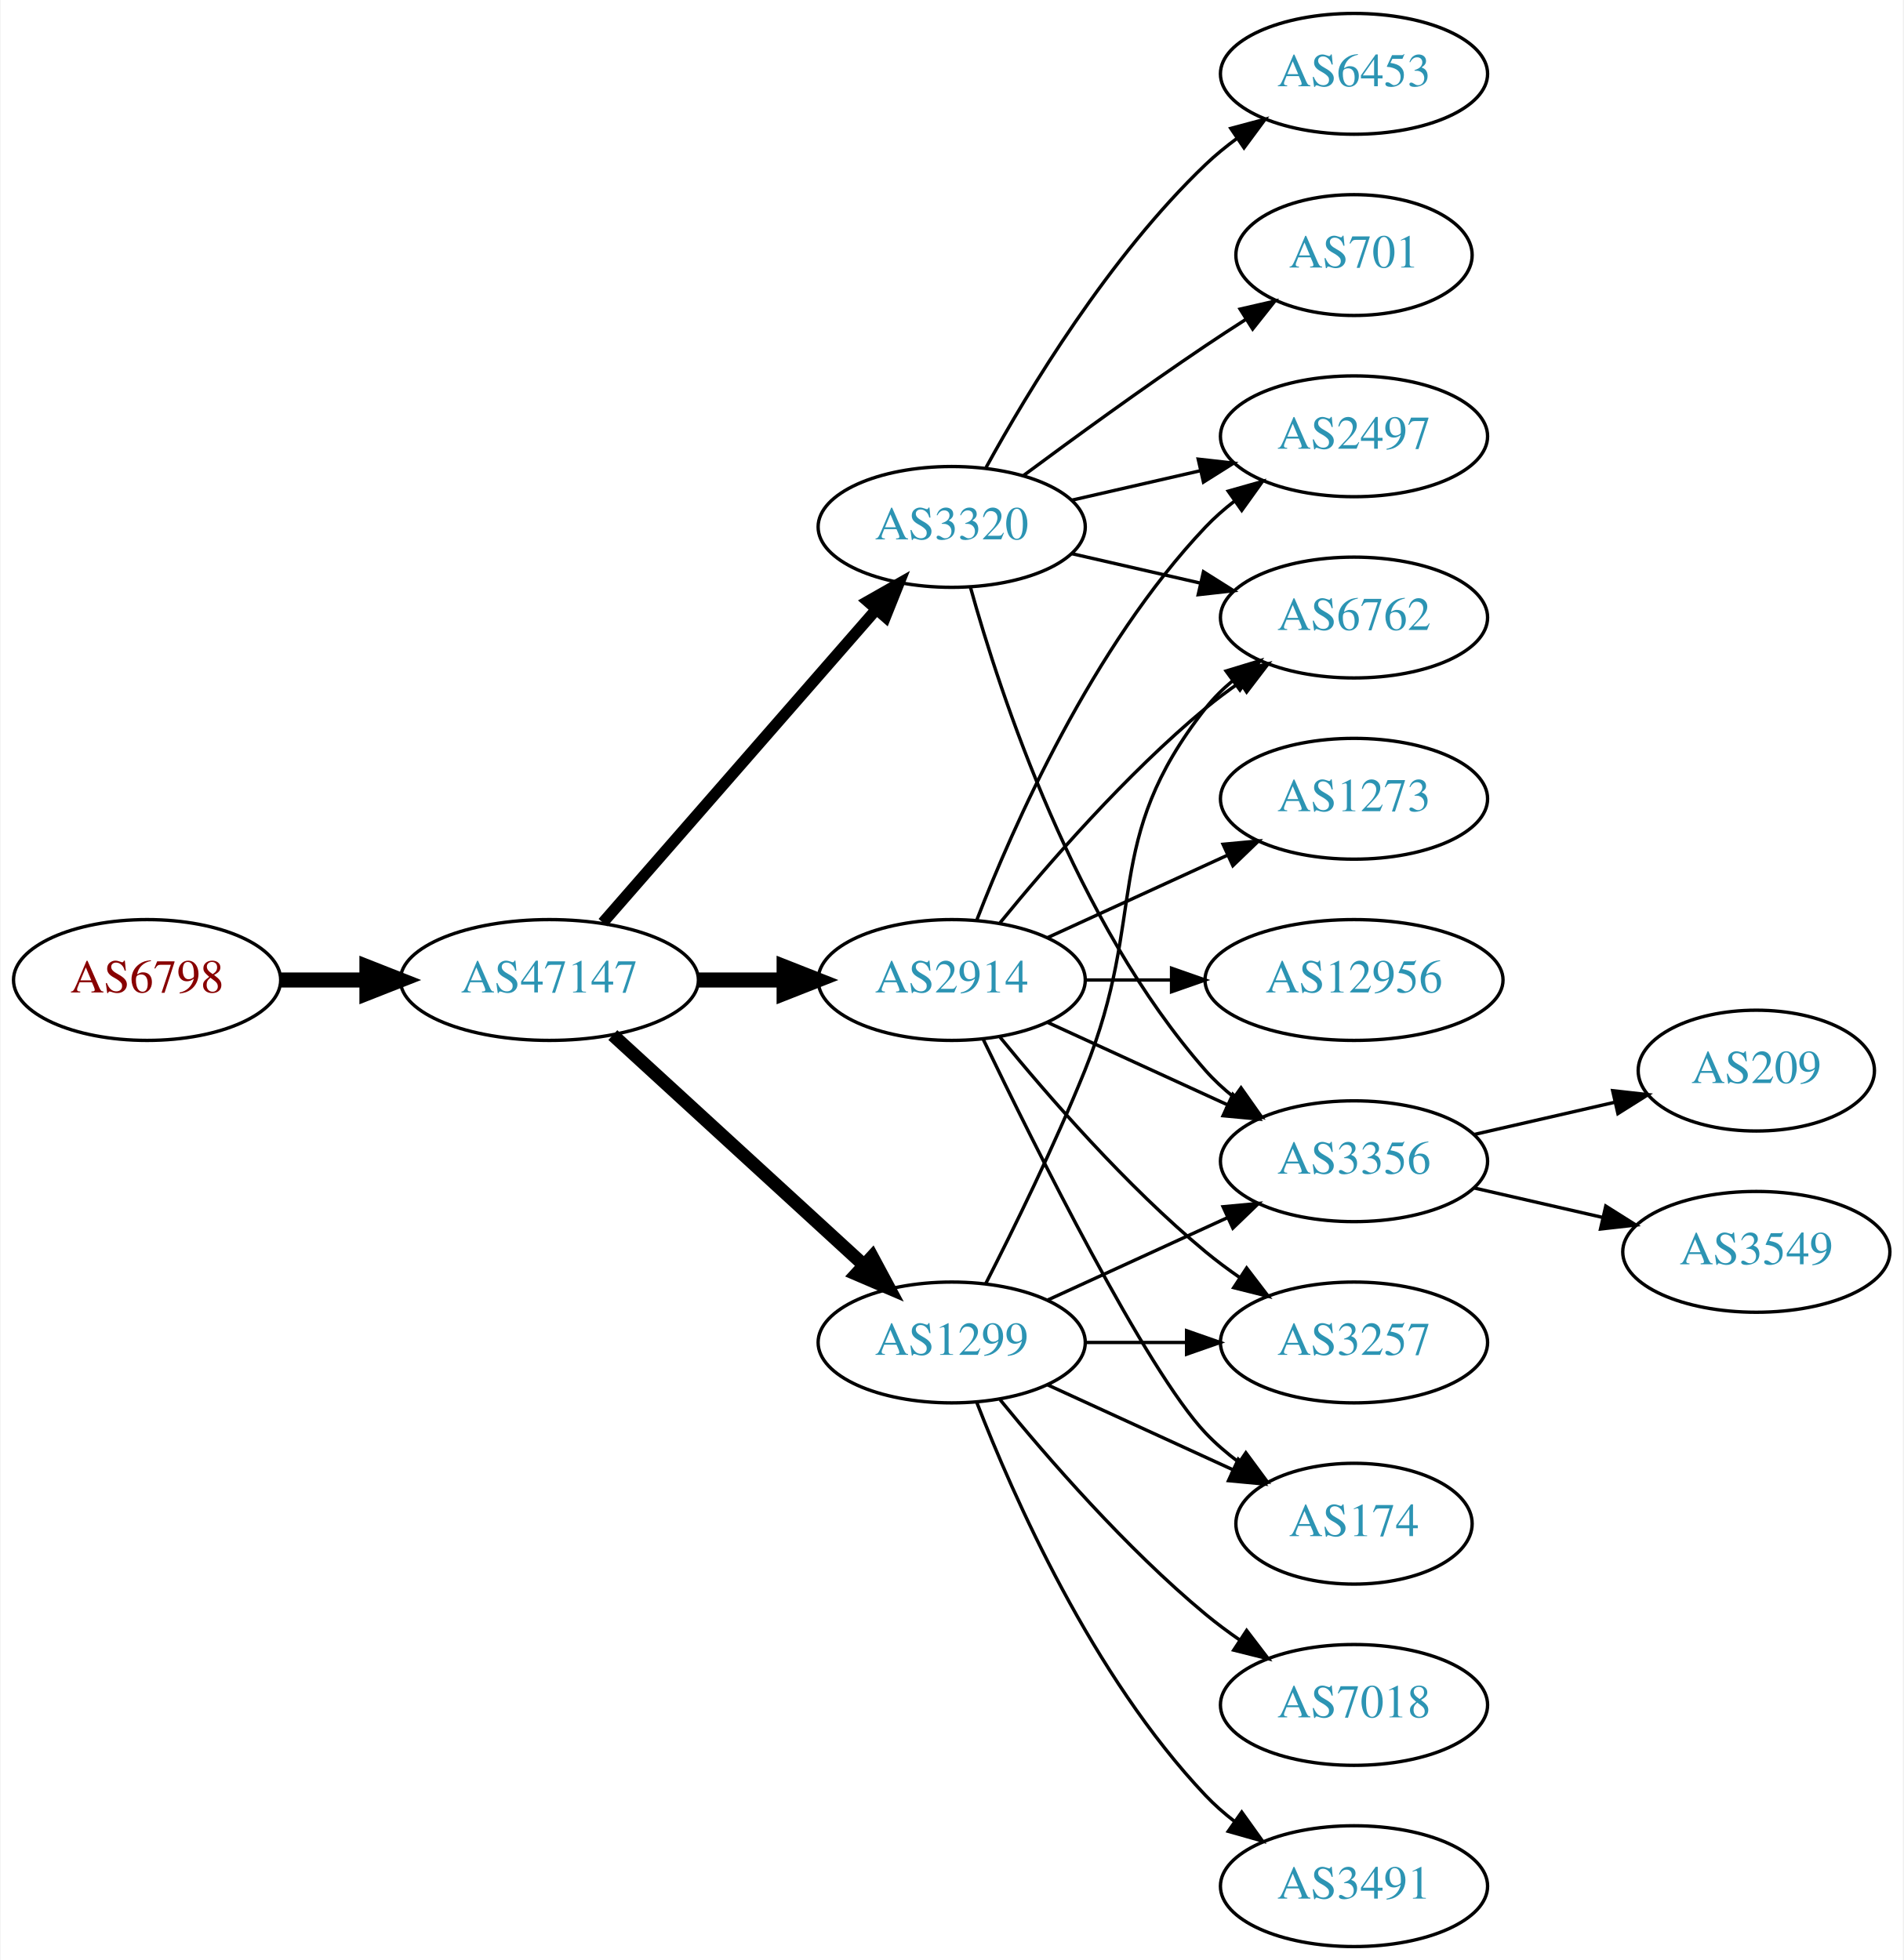
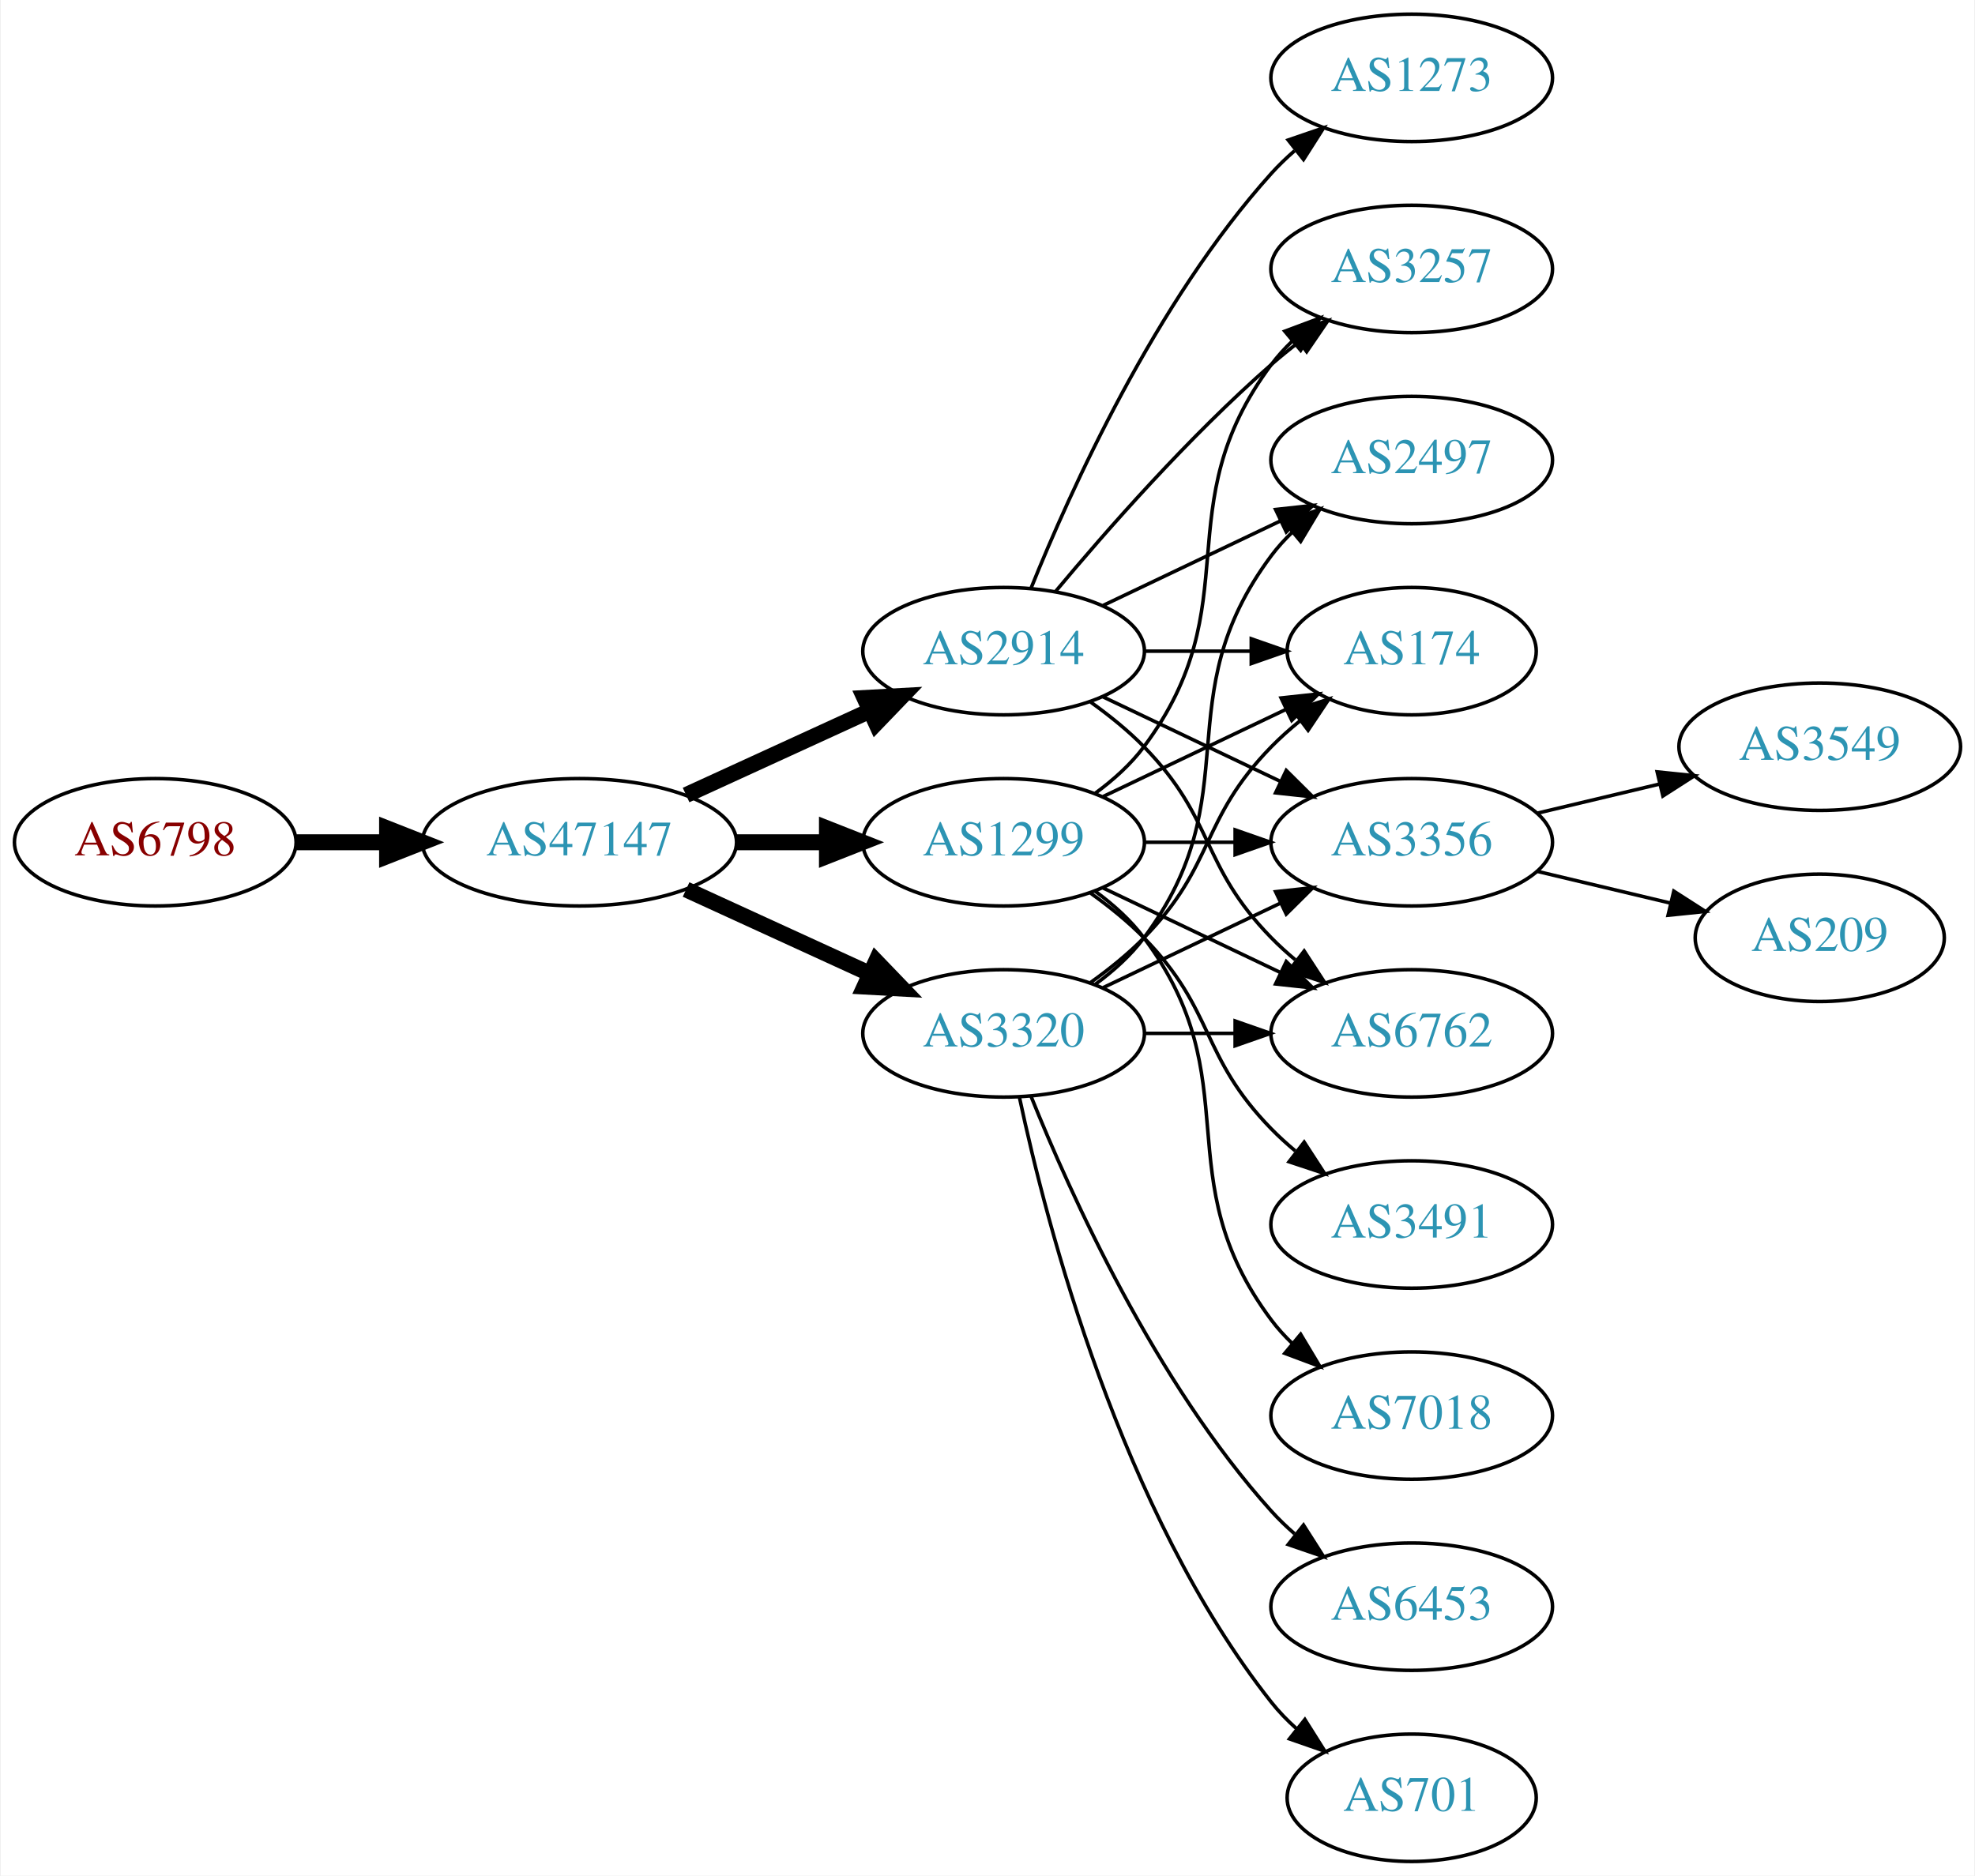
- <svg xmlns="http://www.w3.org/2000/svg" xmlns:xlink="http://www.w3.org/1999/xlink" width="567pt" height="584pt" viewBox="0.00 0.00 566.66 584.00">
-   <g id="graph0" class="graph" transform="scale(1 1) rotate(0) translate(4 580)">
-     <polygon fill="white" stroke="none" points="-4,4 -4,-580 562.663,-580 562.663,4 -4,4" />
+ <svg xmlns="http://www.w3.org/2000/svg" xmlns:xlink="http://www.w3.org/1999/xlink" width="558pt" height="530pt" viewBox="0.00 0.00 557.56 530.00">
+   <g id="graph0" class="graph" transform="scale(1 1) rotate(0) translate(4 526)">
+     <polygon fill="white" stroke="none" points="-4,4 -4,-526 553.564,-526 553.564,4 -4,4" />
    <g id="node1" class="node">
      <g id="a_node1">
        <a xlink:href="/asn/6798" xlink:title="AS6798 ~ Net4You Internet GmbH [AT]">
          <ellipse fill="#ffffff" stroke="black" cx="39.647" cy="-288" rx="39.794" ry="18" />
          <text text-anchor="middle" x="39.647" y="-284.3" font-family="Times,serif" font-size="14.00" fill="#880000">AS6798</text>
        </a>
      </g>
    </g>
    <g id="node2" class="node">
      <g id="a_node2">
        <a xlink:href="/asn/47147" xlink:title="AS47147 ~ ANEXIA Internetdienstleistungs GmbH [AT]">
          <ellipse fill="#ffffff" stroke="black" cx="159.489" cy="-288" rx="44.393" ry="18" />
          <text text-anchor="middle" x="159.489" y="-284.3" font-family="Times,serif" font-size="14.00" fill="#2c94b3">AS47147</text>
        </a>
      </g>
    </g>
    <g id="edge1" class="edge">
      <path fill="none" stroke="black" stroke-width="4.5" d="M79.559,-288C87.662,-288 96.337,-288 104.863,-288" />
      <polygon fill="black" stroke="black" stroke-width="4.5" points="105.141,-291.938 115.141,-288 105.141,-284.063 105.141,-291.938" />
    </g>
    <g id="node3" class="node">
      <g id="a_node3">
        <a xlink:href="/asn/2914" xlink:title="AS2914 ~ NTT America, Inc. [US]">
+           <ellipse fill="#ffffff" stroke="black" cx="279.332" cy="-342" rx="39.794" ry="18" />
+           <text text-anchor="middle" x="279.332" y="-338.3" font-family="Times,serif" font-size="14.00" fill="#2c94b3">AS2914</text>
+         </a>
+       </g>
+     </g>
+     <g id="edge2" class="edge">
+       <path fill="none" stroke="black" stroke-width="4.5" d="M189.619,-301.348C205.23,-308.502 224.628,-317.391 241.3,-325.03" />
+       <polygon fill="black" stroke="black" stroke-width="4.5" points="240.02,-328.775 250.752,-329.362 243.301,-321.616 240.02,-328.775" />
+     </g>
+     <g id="node4" class="node">
+       <g id="a_node4">
+         <a xlink:href="/asn/1299" xlink:title="AS1299 ~ Telia Carrier [EU]">
          <ellipse fill="#ffffff" stroke="black" cx="279.332" cy="-288" rx="39.794" ry="18" />
-           <text text-anchor="middle" x="279.332" y="-284.3" font-family="Times,serif" font-size="14.00" fill="#2c94b3">AS2914</text>
-         </a>
-       </g>
-     </g>
-     <g id="edge2" class="edge">
+           <text text-anchor="middle" x="279.332" y="-284.3" font-family="Times,serif" font-size="14.00" fill="#2c94b3">AS1299</text>
+         </a>
+       </g>
+     </g>
+     <g id="edge3" class="edge">
      <path fill="none" stroke="black" stroke-width="4.5" d="M203.7,-288C212.013,-288 220.775,-288 229.258,-288" />
      <polygon fill="black" stroke="black" stroke-width="4.5" points="229.416,-291.938 239.416,-288 229.416,-284.063 229.416,-291.938" />
    </g>
-     <g id="node4" class="node">
-       <g id="a_node4">
-         <a xlink:href="/asn/3320" xlink:title="AS3320 ~ DTAG [DE]">
-           <ellipse fill="#ffffff" stroke="black" cx="279.332" cy="-423" rx="39.794" ry="18" />
-           <text text-anchor="middle" x="279.332" y="-419.3" font-family="Times,serif" font-size="14.00" fill="#2c94b3">AS3320</text>
-         </a>
-       </g>
-     </g>
-     <g id="edge3" class="edge">
-       <path fill="none" stroke="black" stroke-width="3.375" d="M175.414,-305.098C195.956,-328.631 233.075,-371.155 256.672,-398.187" />
-       <polygon fill="black" stroke="black" stroke-width="3.375" points="254.315,-400.809 263.528,-406.041 259.589,-396.206 254.315,-400.809" />
-     </g>
    <g id="node5" class="node">
      <g id="a_node5">
-         <a xlink:href="/asn/1299" xlink:title="AS1299 ~ Telia Carrier [EU]">
-           <ellipse fill="#ffffff" stroke="black" cx="279.332" cy="-180" rx="39.794" ry="18" />
-           <text text-anchor="middle" x="279.332" y="-176.3" font-family="Times,serif" font-size="14.00" fill="#2c94b3">AS1299</text>
+         <a xlink:href="/asn/3320" xlink:title="AS3320 ~ DTAG [DE]">
+           <ellipse fill="#ffffff" stroke="black" cx="279.332" cy="-234" rx="39.794" ry="18" />
+           <text text-anchor="middle" x="279.332" y="-230.3" font-family="Times,serif" font-size="14.00" fill="#2c94b3">AS3320</text>
        </a>
      </g>
    </g>
    <g id="edge4" class="edge">
-       <path fill="none" stroke="black" stroke-width="3.938" d="M178.387,-271.597C198.315,-253.333 230.672,-223.678 253.15,-203.079" />
-       <polygon fill="black" stroke="black" stroke-width="3.938" points="255.644,-205.54 260.652,-196.203 250.914,-200.38 255.644,-205.54" />
+       <path fill="none" stroke="black" stroke-width="4.5" d="M189.619,-274.652C205.23,-267.498 224.628,-258.609 241.3,-250.97" />
+       <polygon fill="black" stroke="black" stroke-width="4.5" points="243.301,-254.384 250.752,-246.638 240.02,-247.225 243.301,-254.384" />
    </g>
    <g id="node6" class="node">
      <g id="a_node6">
-         <a xlink:href="/asn/3356" xlink:title="AS3356 ~ Level 3 Parent, LLC [US]">
-           <ellipse fill="#ffffff" stroke="black" cx="399.174" cy="-234" rx="39.794" ry="18" />
-           <text text-anchor="middle" x="399.174" y="-230.3" font-family="Times,serif" font-size="14.00" fill="#2c94b3">AS3356</text>
+         <a xlink:href="/asn/2497" xlink:title="AS2497 ~ Internet Initiative Japan Inc. [JP]">
+           <ellipse fill="#ffffff" stroke="black" cx="394.625" cy="-396" rx="39.794" ry="18" />
+           <text text-anchor="middle" x="394.625" y="-392.3" font-family="Times,serif" font-size="14.00" fill="#2c94b3">AS2497</text>
        </a>
      </g>
    </g>
    <g id="edge5" class="edge">
-       <path fill="none" stroke="black" d="M307.96,-275.339C323.917,-268.027 344.188,-258.739 361.471,-250.819" />
-       <polygon fill="black" stroke="black" points="363.085,-253.929 370.718,-246.581 360.169,-247.565 363.085,-253.929" />
+       <path fill="none" stroke="black" d="M307.468,-354.934C322.462,-362.081 341.283,-371.052 357.506,-378.785" />
+       <polygon fill="black" stroke="black" points="356.177,-382.028 366.71,-383.171 359.188,-375.709 356.177,-382.028" />
    </g>
    <g id="node7" class="node">
      <g id="a_node7">
-         <a xlink:href="/asn/2497" xlink:title="AS2497 ~ Internet Initiative Japan Inc. [JP]">
-           <ellipse fill="#ffffff" stroke="black" cx="399.174" cy="-450" rx="39.794" ry="18" />
-           <text text-anchor="middle" x="399.174" y="-446.3" font-family="Times,serif" font-size="14.00" fill="#2c94b3">AS2497</text>
+         <a xlink:href="/asn/1273" xlink:title="AS1273 ~ Vodafone Group PLC [EU]">
+           <ellipse fill="#ffffff" stroke="black" cx="394.625" cy="-504" rx="39.794" ry="18" />
+           <text text-anchor="middle" x="394.625" y="-500.3" font-family="Times,serif" font-size="14.00" fill="#2c94b3">AS1273</text>
        </a>
      </g>
    </g>
    <g id="edge6" class="edge">
-       <path fill="none" stroke="black" d="M286.855,-305.994C297.605,-333.728 321.262,-387.429 354.978,-423 357.564,-425.728 360.481,-428.294 363.55,-430.677" />
-       <polygon fill="black" stroke="black" points="361.704,-433.658 371.898,-436.543 365.728,-427.93 361.704,-433.658" />
+       <path fill="none" stroke="black" d="M287.079,-359.787C298.13,-387.243 322.184,-440.578 354.978,-477 356.98,-479.224 359.199,-481.363 361.532,-483.397" />
+       <polygon fill="black" stroke="black" points="359.73,-486.433 369.751,-489.873 364.062,-480.935 359.73,-486.433" />
    </g>
    <g id="node8" class="node">
      <g id="a_node8">
        <a xlink:href="/asn/174" xlink:title="AS174 ~ Cogent Communications [US]">
-           <ellipse fill="#ffffff" stroke="black" cx="399.174" cy="-126" rx="35.194" ry="18" />
-           <text text-anchor="middle" x="399.174" y="-122.3" font-family="Times,serif" font-size="14.00" fill="#2c94b3">AS174</text>
+           <ellipse fill="#ffffff" stroke="black" cx="394.625" cy="-342" rx="35.194" ry="18" />
+           <text text-anchor="middle" x="394.625" y="-338.3" font-family="Times,serif" font-size="14.00" fill="#2c94b3">AS174</text>
        </a>
      </g>
    </g>
    <g id="edge7" class="edge">
-       <path fill="none" stroke="black" d="M288.679,-270.405C304.146,-238.268 337.291,-171.66 354.978,-153 357.921,-149.895 361.294,-146.999 364.83,-144.345" />
-       <polygon fill="black" stroke="black" points="366.959,-147.129 373.249,-138.603 363.015,-141.346 366.959,-147.129" />
+       <path fill="none" stroke="black" d="M319.004,-342C328.709,-342 339.2,-342 349.163,-342" />
+       <polygon fill="black" stroke="black" points="349.299,-345.5 359.299,-342 349.299,-338.5 349.299,-345.5" />
    </g>
    <g id="node9" class="node">
      <g id="a_node9">
-         <a xlink:href="/asn/1273" xlink:title="AS1273 ~ Vodafone Group PLC [EU]">
-           <ellipse fill="#ffffff" stroke="black" cx="399.174" cy="-342" rx="39.794" ry="18" />
-           <text text-anchor="middle" x="399.174" y="-338.3" font-family="Times,serif" font-size="14.00" fill="#2c94b3">AS1273</text>
+         <a xlink:href="/asn/3257" xlink:title="AS3257 ~ GTT [DE]">
+           <ellipse fill="#ffffff" stroke="black" cx="394.625" cy="-450" rx="39.794" ry="18" />
+           <text text-anchor="middle" x="394.625" y="-446.3" font-family="Times,serif" font-size="14.00" fill="#2c94b3">AS3257</text>
        </a>
      </g>
    </g>
    <g id="edge8" class="edge">
-       <path fill="none" stroke="black" d="M307.96,-300.661C323.917,-307.973 344.188,-317.261 361.471,-325.181" />
-       <polygon fill="black" stroke="black" points="360.169,-328.435 370.718,-329.419 363.085,-322.071 360.169,-328.435" />
+       <path fill="none" stroke="black" d="M293.962,-358.817C308.244,-375.929 331.791,-402.745 354.978,-423 357.444,-425.154 360.082,-427.294 362.78,-429.372" />
+       <polygon fill="black" stroke="black" points="360.805,-432.264 370.934,-435.37 364.953,-426.625 360.805,-432.264" />
    </g>
    <g id="node10" class="node">
      <g id="a_node10">
-         <a xlink:href="/asn/3257" xlink:title="AS3257 ~ GTT [DE]">
-           <ellipse fill="#ffffff" stroke="black" cx="399.174" cy="-180" rx="39.794" ry="18" />
-           <text text-anchor="middle" x="399.174" y="-176.3" font-family="Times,serif" font-size="14.00" fill="#2c94b3">AS3257</text>
+         <a xlink:href="/asn/3356" xlink:title="AS3356 ~ Level 3 Parent, LLC [US]">
+           <ellipse fill="#ffffff" stroke="black" cx="394.625" cy="-288" rx="39.794" ry="18" />
+           <text text-anchor="middle" x="394.625" y="-284.3" font-family="Times,serif" font-size="14.00" fill="#2c94b3">AS3356</text>
        </a>
      </g>
    </g>
    <g id="edge9" class="edge">
-       <path fill="none" stroke="black" d="M293.751,-270.935C307.865,-253.625 331.28,-226.655 354.978,-207 358.194,-204.332 361.695,-201.73 365.265,-199.259" />
-       <polygon fill="black" stroke="black" points="367.189,-202.183 373.622,-193.764 363.343,-196.334 367.189,-202.183" />
+       <path fill="none" stroke="black" d="M307.468,-329.066C322.462,-321.919 341.283,-312.948 357.506,-305.215" />
+       <polygon fill="black" stroke="black" points="359.188,-308.291 366.71,-300.829 356.177,-301.972 359.188,-308.291" />
    </g>
    <g id="node11" class="node">
      <g id="a_node11">
-         <a xlink:href="/asn/12956" xlink:title="AS12956 ~ TELXIUS [ES]">
-           <ellipse fill="#ffffff" stroke="black" cx="399.174" cy="-288" rx="44.393" ry="18" />
-           <text text-anchor="middle" x="399.174" y="-284.3" font-family="Times,serif" font-size="14.00" fill="#2c94b3">AS12956</text>
+         <a xlink:href="/asn/6762" xlink:title="AS6762 ~ TELECOM ITALIA SPARKLE S.p.A. [IT]">
+           <ellipse fill="#ffffff" stroke="black" cx="394.625" cy="-234" rx="39.794" ry="18" />
+           <text text-anchor="middle" x="394.625" y="-230.3" font-family="Times,serif" font-size="14.00" fill="#2c94b3">AS6762</text>
        </a>
      </g>
    </g>
    <g id="edge10" class="edge">
-       <path fill="none" stroke="black" d="M319.244,-288C327.347,-288 336.022,-288 344.548,-288" />
-       <polygon fill="black" stroke="black" points="344.826,-291.5 354.826,-288 344.826,-284.5 344.826,-291.5" />
+       <path fill="none" stroke="black" d="M303.926,-327.611C309.182,-323.852 314.513,-319.563 318.978,-315 339.151,-294.383 334.806,-281.617 354.978,-261 357.071,-258.861 359.354,-256.782 361.731,-254.79" />
+       <polygon fill="black" stroke="black" points="364.249,-257.268 370.031,-248.389 359.974,-251.725 364.249,-257.268" />
+     </g>
+     <g id="edge17" class="edge">
+       <path fill="none" stroke="black" d="M307.468,-300.934C322.9,-308.29 342.385,-317.577 358.92,-325.459" />
+       <polygon fill="black" stroke="black" points="357.729,-328.768 368.262,-329.911 360.741,-322.449 357.729,-328.768" />
+     </g>
+     <g id="edge18" class="edge">
+       <path fill="none" stroke="black" d="M305.262,-301.882C310.338,-305.611 315.256,-310.016 318.978,-315 349.249,-355.542 324.707,-382.458 354.978,-423 356.723,-425.336 358.73,-427.545 360.893,-429.617" />
+       <polygon fill="black" stroke="black" points="358.771,-432.405 368.694,-436.118 363.253,-427.027 358.771,-432.405" />
+     </g>
+     <g id="edge19" class="edge">
+       <path fill="none" stroke="black" d="M319.004,-288C327.207,-288 335.971,-288 344.503,-288" />
+       <polygon fill="black" stroke="black" points="344.742,-291.5 354.742,-288 344.742,-284.5 344.742,-291.5" />
+     </g>
+     <g id="edge20" class="edge">
+       <path fill="none" stroke="black" d="M307.468,-275.066C322.462,-267.919 341.283,-258.948 357.506,-251.215" />
+       <polygon fill="black" stroke="black" points="359.188,-254.291 366.71,-246.829 356.177,-247.972 359.188,-254.291" />
+     </g>
+     <g id="node14" class="node">
+       <g id="a_node14">
+         <a xlink:href="/asn/3491" xlink:title="AS3491 ~ PCCW Global, Inc. [US]">
+           <ellipse fill="#ffffff" stroke="black" cx="394.625" cy="-180" rx="39.794" ry="18" />
+           <text text-anchor="middle" x="394.625" y="-176.3" font-family="Times,serif" font-size="14.00" fill="#2c94b3">AS3491</text>
+         </a>
+       </g>
+     </g>
+     <g id="edge21" class="edge">
+       <path fill="none" stroke="black" d="M303.926,-273.611C309.182,-269.852 314.513,-265.563 318.978,-261 339.151,-240.383 334.806,-227.617 354.978,-207 357.071,-204.861 359.354,-202.782 361.731,-200.79" />
+       <polygon fill="black" stroke="black" points="364.249,-203.268 370.031,-194.389 359.974,-197.725 364.249,-203.268" />
+     </g>
+     <g id="node15" class="node">
+       <g id="a_node15">
+         <a xlink:href="/asn/7018" xlink:title="AS7018 ~ AT&amp;T Services, Inc. [US]">
+           <ellipse fill="#ffffff" stroke="black" cx="394.625" cy="-126" rx="39.794" ry="18" />
+           <text text-anchor="middle" x="394.625" y="-122.3" font-family="Times,serif" font-size="14.00" fill="#2c94b3">AS7018</text>
+         </a>
+       </g>
+     </g>
+     <g id="edge22" class="edge">
+       <path fill="none" stroke="black" d="M305.262,-274.118C310.338,-270.389 315.256,-265.984 318.978,-261 349.249,-220.458 324.707,-193.542 354.978,-153 356.723,-150.664 358.73,-148.455 360.893,-146.383" />
+       <polygon fill="black" stroke="black" points="363.253,-148.973 368.694,-139.882 358.771,-143.595 363.253,-148.973" />
+     </g>
+     <g id="edge11" class="edge">
+       <path fill="none" stroke="black" d="M305.262,-247.882C310.338,-251.611 315.256,-256.016 318.978,-261 349.249,-301.542 324.707,-328.458 354.978,-369 356.723,-371.336 358.73,-373.545 360.893,-375.617" />
+       <polygon fill="black" stroke="black" points="358.771,-378.405 368.694,-382.118 363.253,-373.027 358.771,-378.405" />
+     </g>
+     <g id="edge14" class="edge">
+       <path fill="none" stroke="black" d="M303.926,-248.389C309.182,-252.148 314.513,-256.437 318.978,-261 339.151,-281.617 334.806,-294.383 354.978,-315 357.457,-317.534 360.204,-319.983 363.056,-322.304" />
+       <polygon fill="black" stroke="black" points="361.148,-325.248 371.242,-328.468 365.359,-319.657 361.148,-325.248" />
+     </g>
+     <g id="edge16" class="edge">
+       <path fill="none" stroke="black" d="M307.468,-246.934C322.462,-254.081 341.283,-263.052 357.506,-270.785" />
+       <polygon fill="black" stroke="black" points="356.177,-274.028 366.71,-275.171 359.188,-267.709 356.177,-274.028" />
+     </g>
+     <g id="edge15" class="edge">
+       <path fill="none" stroke="black" d="M319.004,-234C327.207,-234 335.971,-234 344.503,-234" />
+       <polygon fill="black" stroke="black" points="344.742,-237.5 354.742,-234 344.742,-230.5 344.742,-237.5" />
    </g>
    <g id="node12" class="node">
      <g id="a_node12">
-         <a xlink:href="/asn/6762" xlink:title="AS6762 ~ TELECOM ITALIA SPARKLE S.p.A. [IT]">
-           <ellipse fill="#ffffff" stroke="black" cx="399.174" cy="-396" rx="39.794" ry="18" />
-           <text text-anchor="middle" x="399.174" y="-392.3" font-family="Times,serif" font-size="14.00" fill="#2c94b3">AS6762</text>
-         </a>
-       </g>
-     </g>
-     <g id="edge11" class="edge">
-       <path fill="none" stroke="black" d="M293.751,-305.065C307.865,-322.375 331.28,-349.345 354.978,-369 358.194,-371.668 361.695,-374.27 365.265,-376.741" />
-       <polygon fill="black" stroke="black" points="363.343,-379.666 373.622,-382.236 367.189,-373.817 363.343,-379.666" />
-     </g>
-     <g id="edge15" class="edge">
-       <path fill="none" stroke="black" d="M284.904,-405.054C293.81,-373.005 316.094,-305.158 354.978,-261 357.462,-258.179 360.312,-255.551 363.337,-253.129" />
-       <polygon fill="black" stroke="black" points="365.523,-255.869 371.627,-247.209 361.455,-250.172 365.523,-255.869" />
-     </g>
-     <g id="edge17" class="edge">
-       <path fill="none" stroke="black" d="M315.051,-430.955C327.051,-433.704 340.672,-436.825 353.364,-439.733" />
-       <polygon fill="black" stroke="black" points="352.767,-443.187 363.296,-442.009 354.33,-436.364 352.767,-443.187" />
-     </g>
-     <g id="edge14" class="edge">
-       <path fill="none" stroke="black" d="M315.051,-415.045C327.051,-412.296 340.672,-409.175 353.364,-406.267" />
-       <polygon fill="black" stroke="black" points="354.33,-409.636 363.296,-403.991 352.767,-402.813 354.33,-409.636" />
-     </g>
-     <g id="node15" class="node">
-       <g id="a_node15">
+         <a xlink:href="/asn/6453" xlink:title="AS6453 ~ TATA COMMUNICATIONS (AMERICA) INC [US]">
+           <ellipse fill="#ffffff" stroke="black" cx="394.625" cy="-72" rx="39.794" ry="18" />
+           <text text-anchor="middle" x="394.625" y="-68.3" font-family="Times,serif" font-size="14.00" fill="#2c94b3">AS6453</text>
+         </a>
+       </g>
+     </g>
+     <g id="edge12" class="edge">
+       <path fill="none" stroke="black" d="M287.079,-216.213C298.13,-188.757 322.184,-135.422 354.978,-99 356.98,-96.776 359.199,-94.637 361.532,-92.603" />
+       <polygon fill="black" stroke="black" points="364.062,-95.065 369.751,-86.127 359.73,-89.567 364.062,-95.065" />
+     </g>
+     <g id="node13" class="node">
+       <g id="a_node13">
        <a xlink:href="/asn/701" xlink:title="AS701 ~ UUNET [US]">
-           <ellipse fill="#ffffff" stroke="black" cx="399.174" cy="-504" rx="35.194" ry="18" />
-           <text text-anchor="middle" x="399.174" y="-500.3" font-family="Times,serif" font-size="14.00" fill="#2c94b3">AS701</text>
-         </a>
-       </g>
-     </g>
-     <g id="edge16" class="edge">
-       <path fill="none" stroke="black" d="M300.662,-438.277C315.524,-449.304 336.269,-464.407 354.978,-477 358.795,-479.569 362.845,-482.21 366.876,-484.786" />
-       <polygon fill="black" stroke="black" points="365.245,-487.895 375.57,-490.271 368.98,-481.975 365.245,-487.895" />
+           <ellipse fill="#ffffff" stroke="black" cx="394.625" cy="-18" rx="35.194" ry="18" />
+           <text text-anchor="middle" x="394.625" y="-14.3" font-family="Times,serif" font-size="14.00" fill="#2c94b3">AS701</text>
+         </a>
+       </g>
+     </g>
+     <g id="edge13" class="edge">
+       <path fill="none" stroke="black" d="M283.822,-215.84C291.453,-179.97 312.445,-98.845 354.978,-45 357.058,-42.367 359.463,-39.884 362.036,-37.572" />
+       <polygon fill="black" stroke="black" points="364.447,-40.127 370.099,-31.165 360.092,-34.646 364.447,-40.127" />
    </g>
    <g id="node16" class="node">
      <g id="a_node16">
-         <a xlink:href="/asn/6453" xlink:title="AS6453 ~ TATA COMMUNICATIONS (AMERICA) INC [US]">
-           <ellipse fill="#ffffff" stroke="black" cx="399.174" cy="-558" rx="39.794" ry="18" />
-           <text text-anchor="middle" x="399.174" y="-554.3" font-family="Times,serif" font-size="14.00" fill="#2c94b3">AS6453</text>
-         </a>
-       </g>
-     </g>
-     <g id="edge18" class="edge">
-       <path fill="none" stroke="black" d="M289.573,-440.713C302.118,-463.561 326.295,-503.611 354.978,-531 357.846,-533.739 361.035,-536.347 364.344,-538.785" />
-       <polygon fill="black" stroke="black" points="362.468,-541.742 372.704,-544.477 366.407,-535.956 362.468,-541.742" />
-     </g>
-     <g id="edge22" class="edge">
-       <path fill="none" stroke="black" d="M307.96,-192.661C323.917,-199.973 344.188,-209.261 361.471,-217.181" />
-       <polygon fill="black" stroke="black" points="360.169,-220.435 370.718,-221.419 363.085,-214.071 360.169,-220.435" />
-     </g>
-     <g id="edge24" class="edge">
-       <path fill="none" stroke="black" d="M307.96,-167.339C324.377,-159.817 345.358,-150.202 362.955,-142.139" />
-       <polygon fill="black" stroke="black" points="364.7,-145.189 372.332,-137.842 361.783,-138.826 364.7,-145.189" />
-     </g>
-     <g id="edge21" class="edge">
-       <path fill="none" stroke="black" d="M319.244,-180C328.798,-180 339.147,-180 349.11,-180" />
-       <polygon fill="black" stroke="black" points="349.302,-183.5 359.302,-180 349.302,-176.5 349.302,-183.5" />
-     </g>
-     <g id="edge20" class="edge">
-       <path fill="none" stroke="black" d="M289.412,-197.417C297.681,-213.634 309.942,-238.603 318.978,-261 337.908,-307.922 323.679,-329.246 354.978,-369 357.303,-371.953 360.047,-374.67 363.006,-377.147" />
-       <polygon fill="black" stroke="black" points="361.065,-380.064 371.203,-383.145 365.199,-374.415 361.065,-380.064" />
+         <a xlink:href="/asn/3549" xlink:title="AS3549 ~ Level 3 Parent, LLC [US]">
+           <ellipse fill="#ffffff" stroke="black" cx="509.918" cy="-315" rx="39.794" ry="18" />
+           <text text-anchor="middle" x="509.918" y="-311.3" font-family="Times,serif" font-size="14.00" fill="#2c94b3">AS3549</text>
+         </a>
+       </g>
+     </g>
+     <g id="edge23" class="edge">
+       <path fill="none" stroke="black" d="M430.232,-296.248C441.103,-298.838 453.257,-301.735 464.7,-304.462" />
+       <polygon fill="black" stroke="black" points="463.983,-307.889 474.522,-306.803 465.606,-301.08 463.983,-307.889" />
    </g>
    <g id="node17" class="node">
      <g id="a_node17">
-         <a xlink:href="/asn/3491" xlink:title="AS3491 ~ PCCW Global, Inc. [US]">
-           <ellipse fill="#ffffff" stroke="black" cx="399.174" cy="-18" rx="39.794" ry="18" />
-           <text text-anchor="middle" x="399.174" y="-14.3" font-family="Times,serif" font-size="14.00" fill="#2c94b3">AS3491</text>
-         </a>
-       </g>
-     </g>
-     <g id="edge19" class="edge">
-       <path fill="none" stroke="black" d="M286.855,-162.006C297.605,-134.272 321.262,-80.571 354.978,-45 357.564,-42.272 360.481,-39.706 363.55,-37.323" />
-       <polygon fill="black" stroke="black" points="365.728,-40.069 371.898,-31.457 361.704,-34.342 365.728,-40.069" />
-     </g>
-     <g id="node18" class="node">
-       <g id="a_node18">
-         <a xlink:href="/asn/7018" xlink:title="AS7018 ~ AT&amp;T Services, Inc. [US]">
-           <ellipse fill="#ffffff" stroke="black" cx="399.174" cy="-72" rx="39.794" ry="18" />
-           <text text-anchor="middle" x="399.174" y="-68.3" font-family="Times,serif" font-size="14.00" fill="#2c94b3">AS7018</text>
-         </a>
-       </g>
-     </g>
-     <g id="edge23" class="edge">
-       <path fill="none" stroke="black" d="M293.751,-162.935C307.865,-145.625 331.28,-118.655 354.978,-99 358.194,-96.332 361.695,-93.73 365.265,-91.259" />
-       <polygon fill="black" stroke="black" points="367.189,-94.183 373.622,-85.764 363.343,-88.334 367.189,-94.183" />
-     </g>
-     <g id="node13" class="node">
-       <g id="a_node13">
        <a xlink:href="/asn/209" xlink:title="AS209 ~ CenturyLink Communications, LLC [US]">
-           <ellipse fill="#ffffff" stroke="black" cx="519.017" cy="-261" rx="35.194" ry="18" />
-           <text text-anchor="middle" x="519.017" y="-257.3" font-family="Times,serif" font-size="14.00" fill="#2c94b3">AS209</text>
-         </a>
-       </g>
-     </g>
-     <g id="edge12" class="edge">
-       <path fill="none" stroke="black" d="M434.893,-241.955C447.986,-244.955 463.008,-248.396 476.649,-251.522" />
-       <polygon fill="black" stroke="black" points="476.227,-255.016 486.756,-253.838 477.79,-248.193 476.227,-255.016" />
-     </g>
-     <g id="node14" class="node">
-       <g id="a_node14">
-         <a xlink:href="/asn/3549" xlink:title="AS3549 ~ Level 3 Parent, LLC [US]">
-           <ellipse fill="#ffffff" stroke="black" cx="519.017" cy="-207" rx="39.794" ry="18" />
-           <text text-anchor="middle" x="519.017" y="-203.3" font-family="Times,serif" font-size="14.00" fill="#2c94b3">AS3549</text>
-         </a>
-       </g>
-     </g>
-     <g id="edge13" class="edge">
-       <path fill="none" stroke="black" d="M434.893,-226.045C446.893,-223.296 460.514,-220.175 473.207,-217.267" />
-       <polygon fill="black" stroke="black" points="474.173,-220.636 483.138,-214.991 472.609,-213.813 474.173,-220.636" />
+           <ellipse fill="#ffffff" stroke="black" cx="509.918" cy="-261" rx="35.194" ry="18" />
+           <text text-anchor="middle" x="509.918" y="-257.3" font-family="Times,serif" font-size="14.00" fill="#2c94b3">AS209</text>
+         </a>
+       </g>
+     </g>
+     <g id="edge24" class="edge">
+       <path fill="none" stroke="black" d="M430.232,-279.752C442.026,-276.942 455.331,-273.771 467.599,-270.847" />
+       <polygon fill="black" stroke="black" points="468.687,-274.186 477.604,-268.463 467.065,-267.376 468.687,-274.186" />
    </g>
  </g>
</svg>
